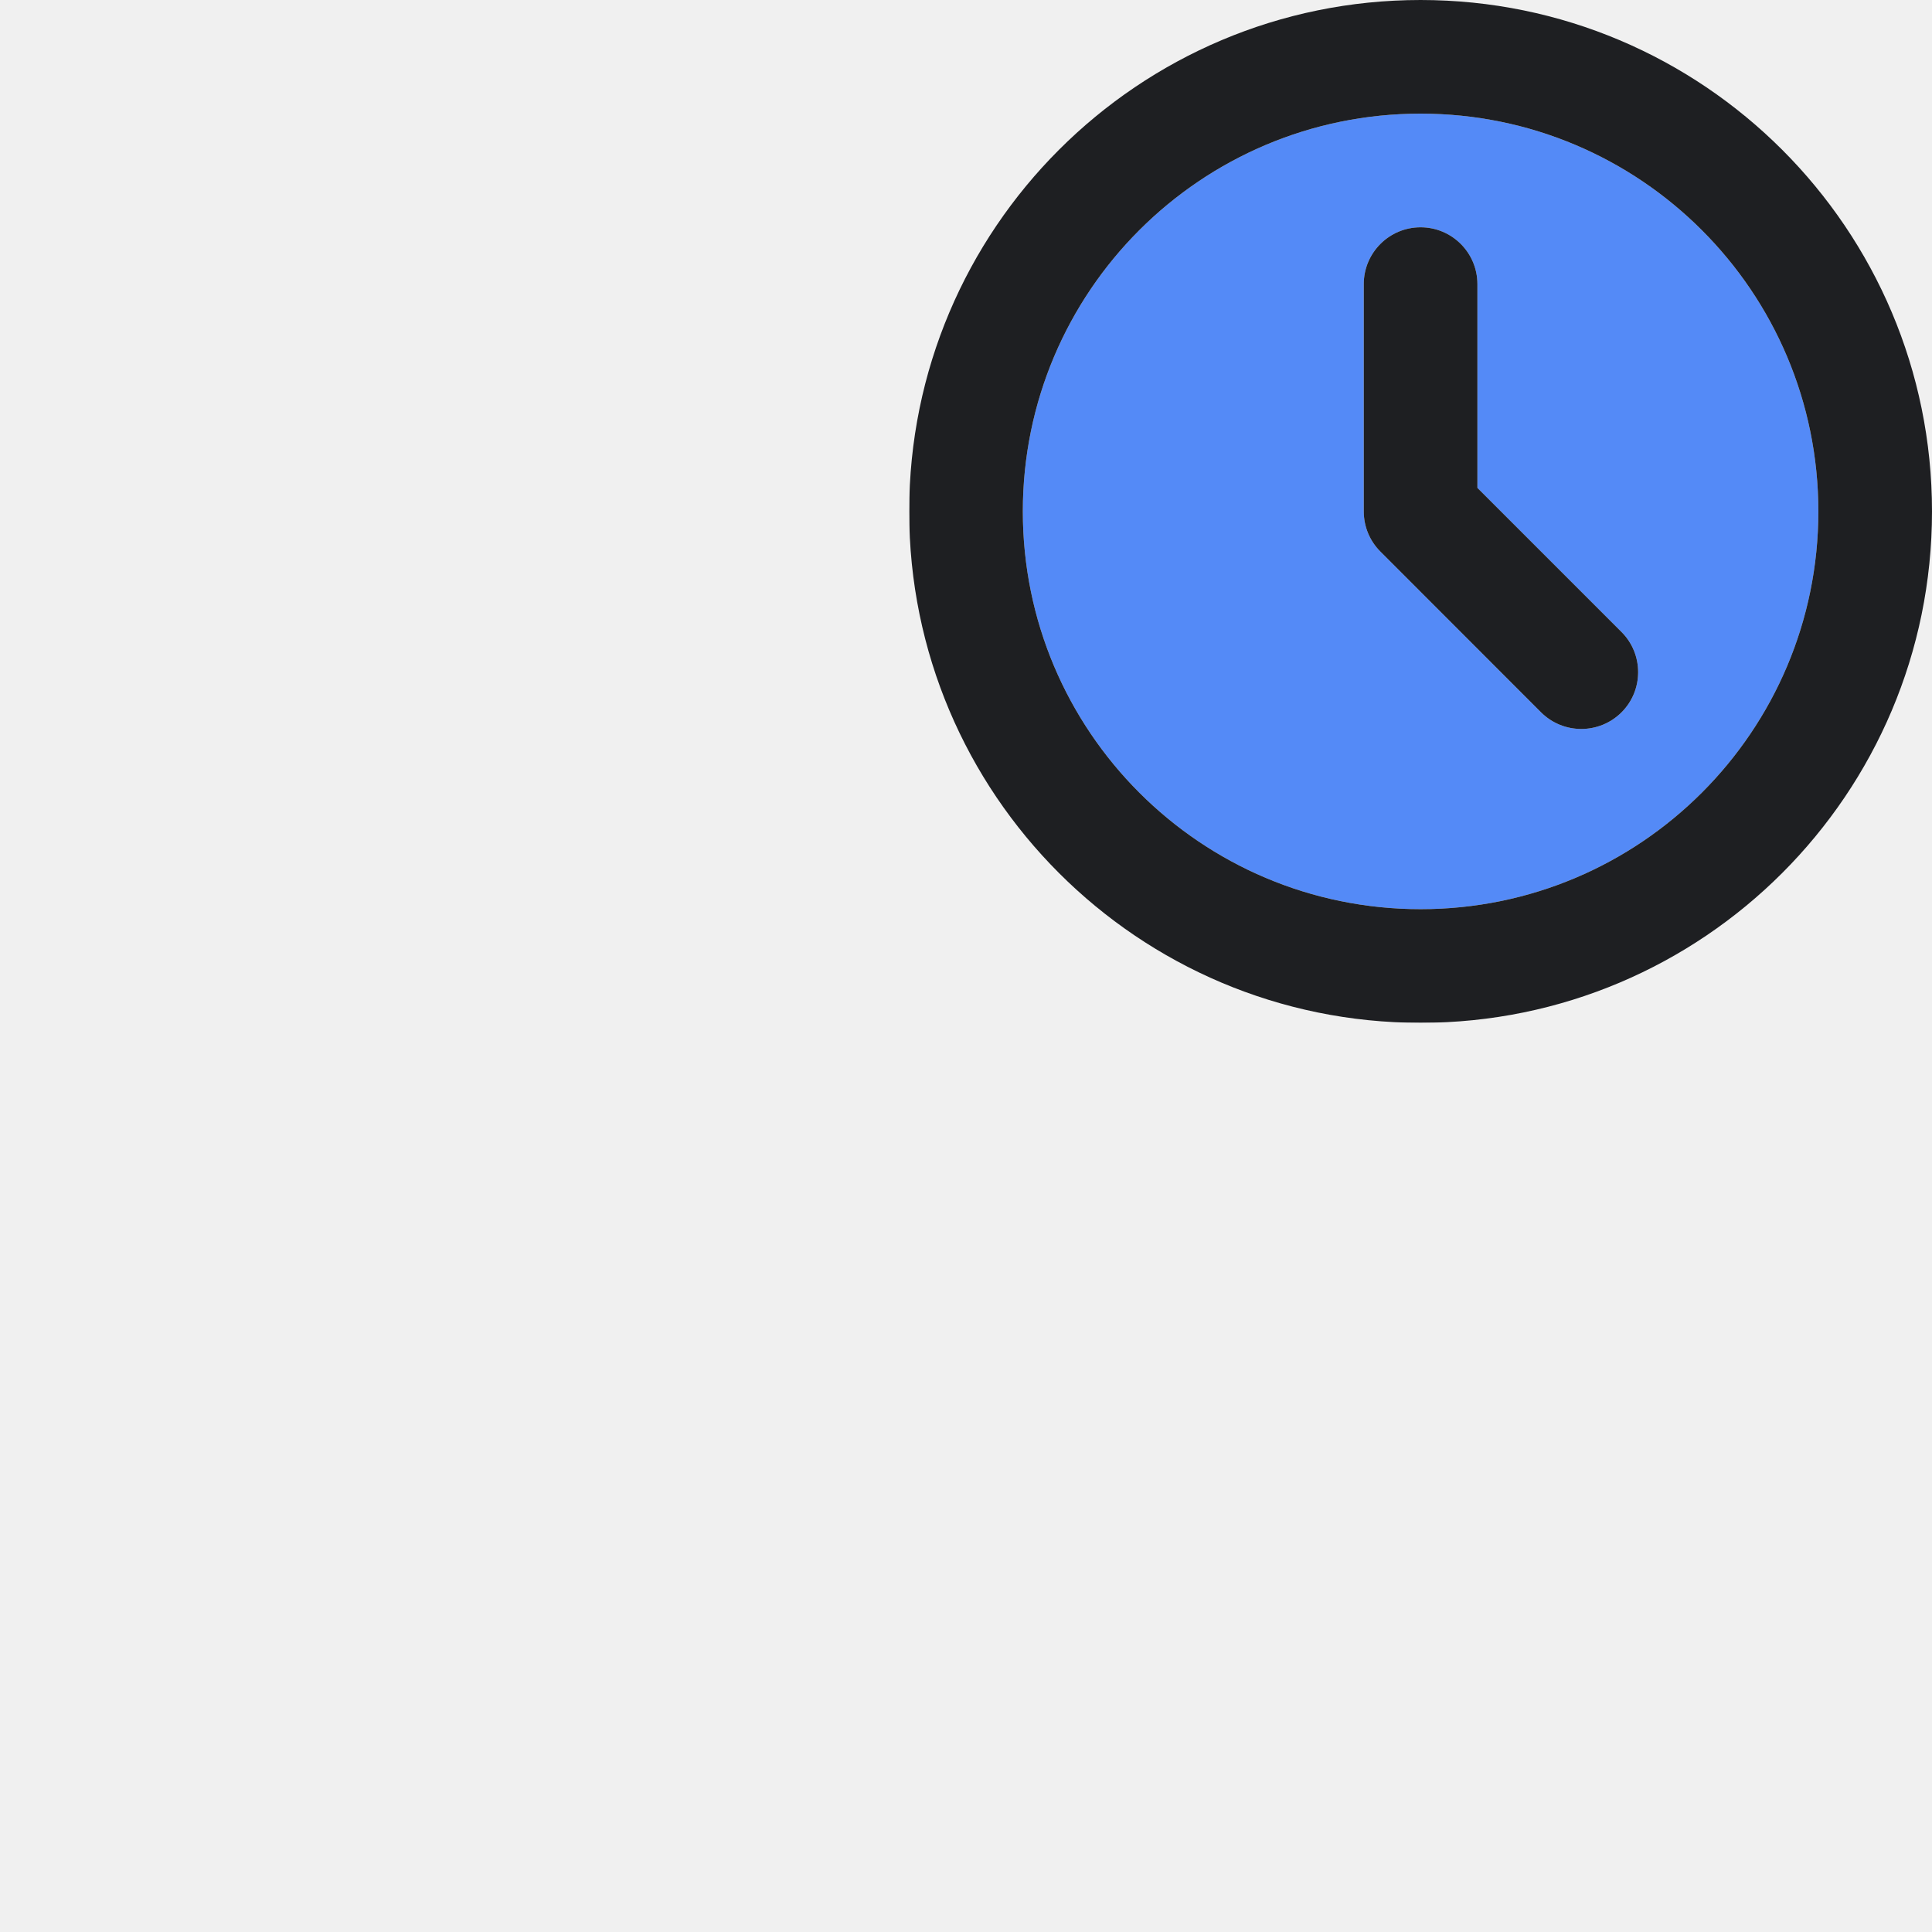
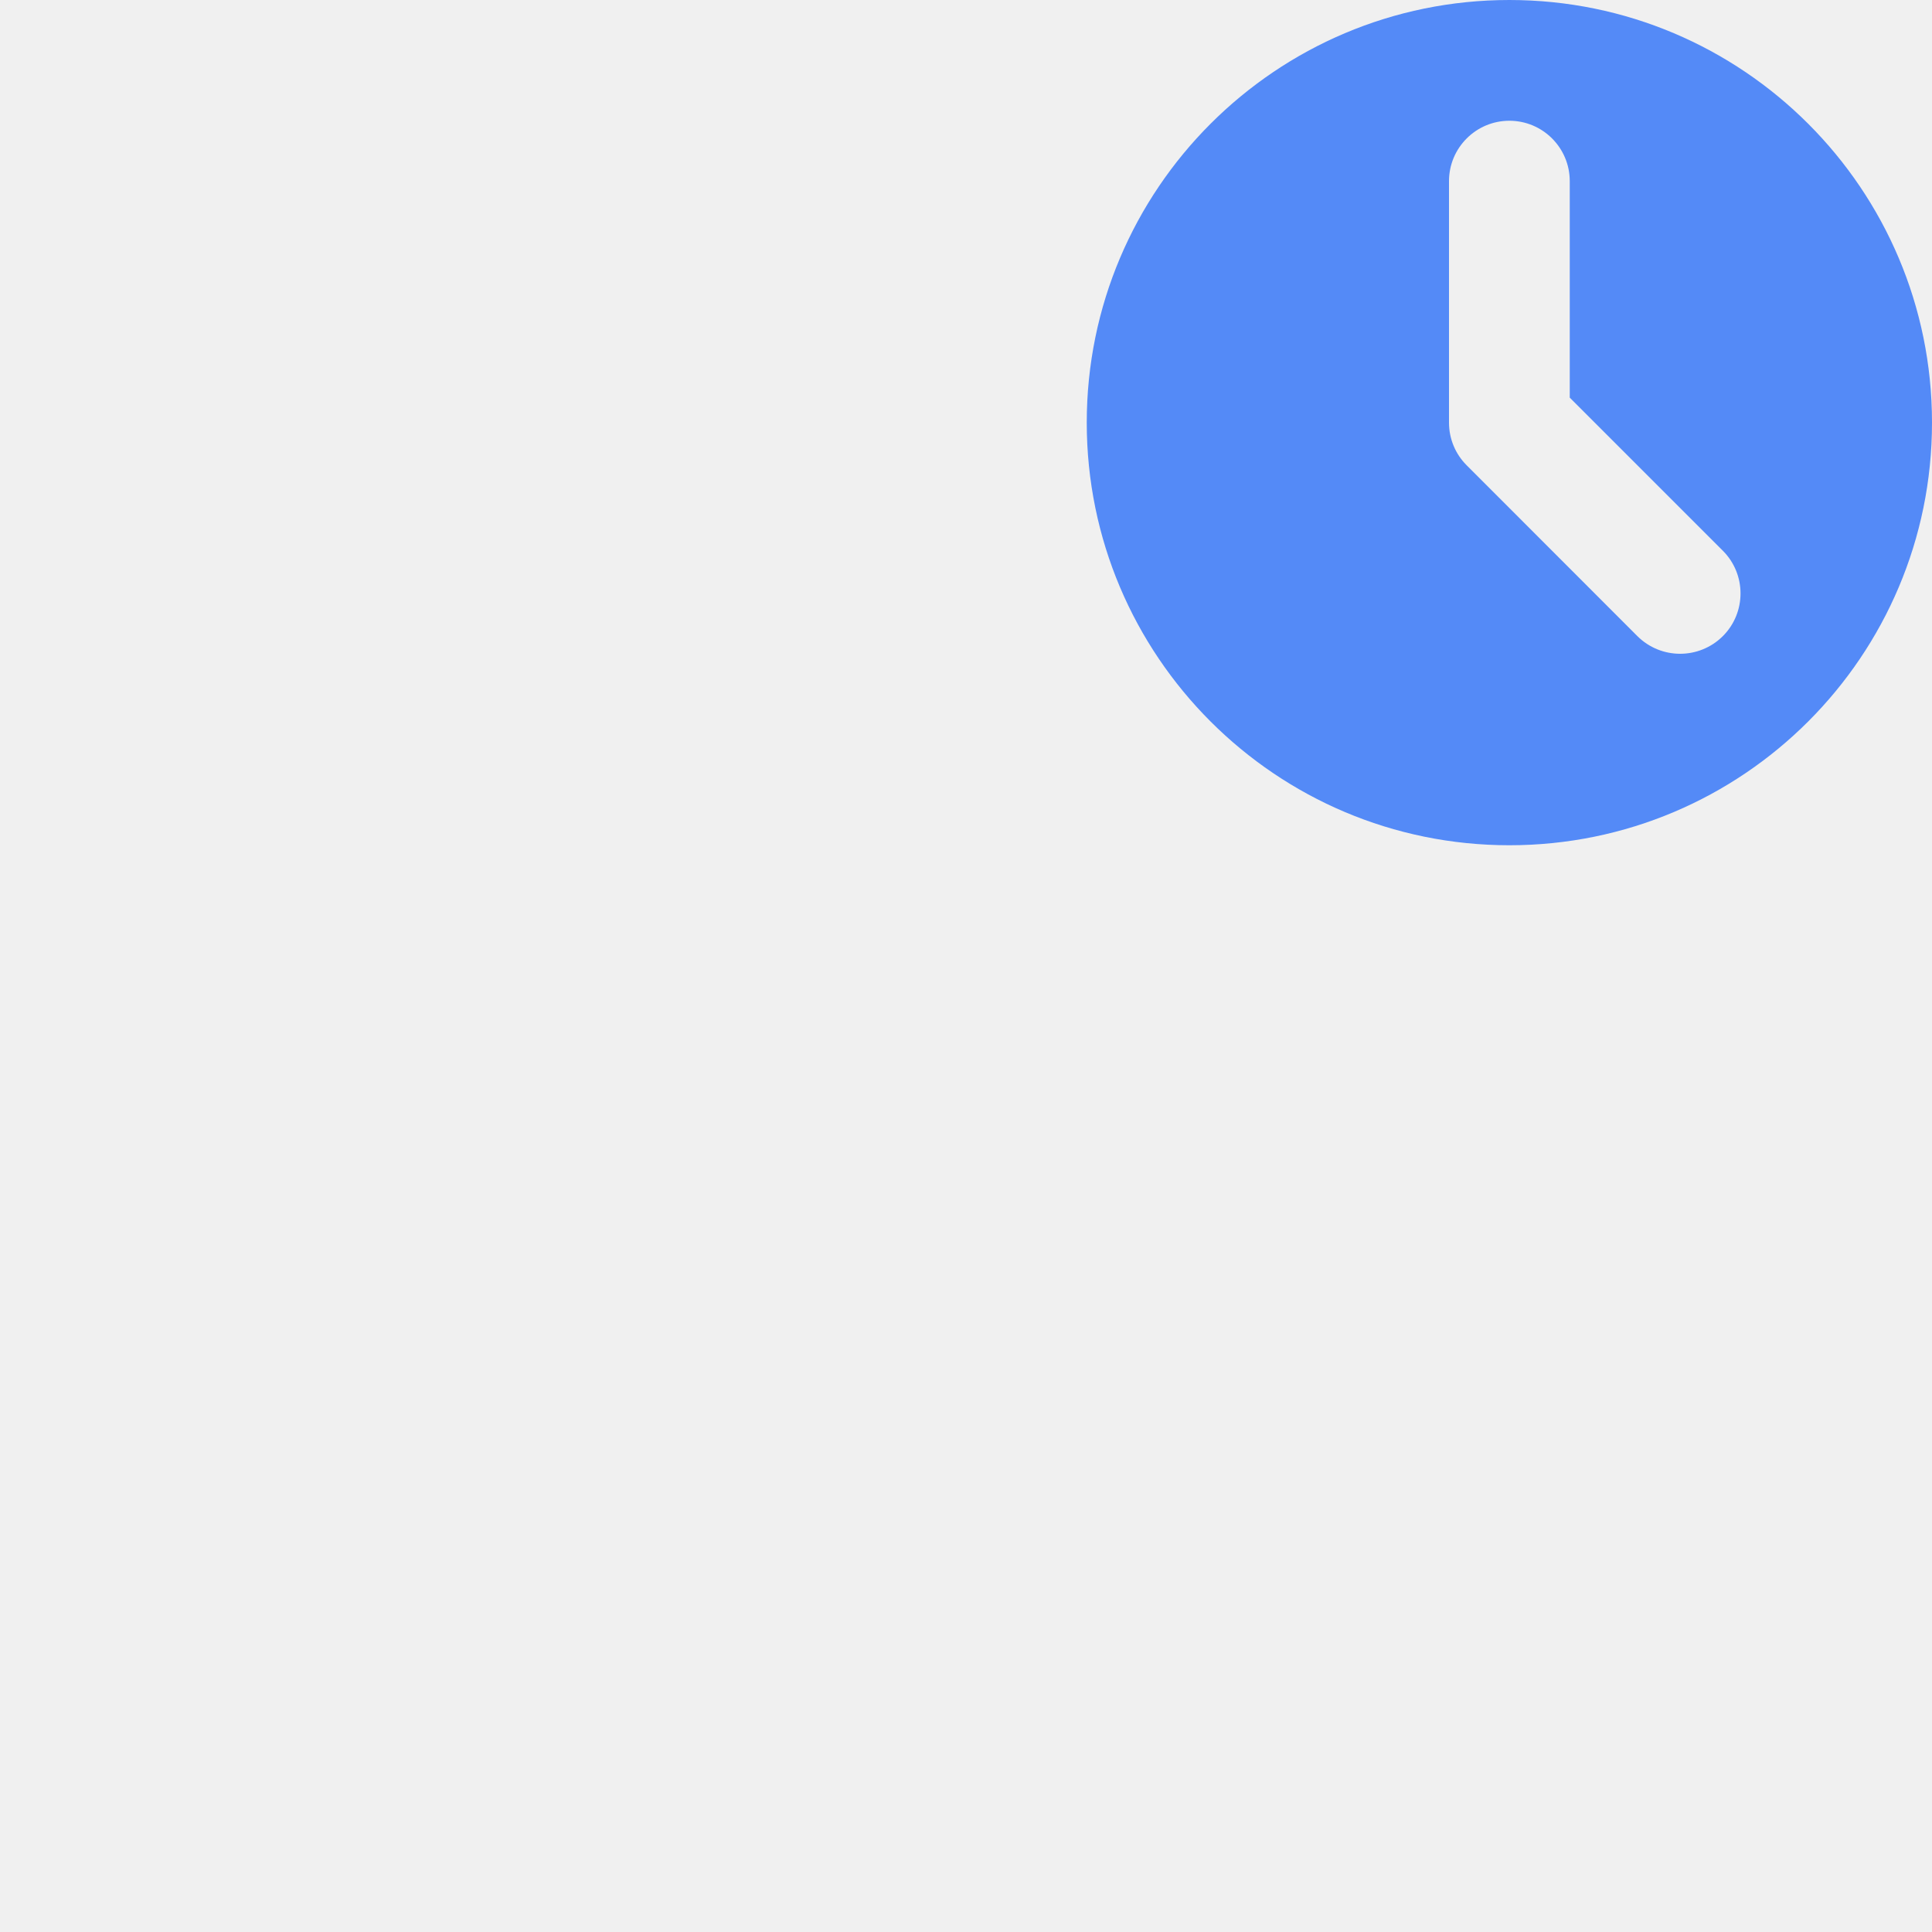
- <svg xmlns="http://www.w3.org/2000/svg" width="17" height="17" viewBox="0 0 17 17" fill="none">
-   <mask id="path-1-outside-1_2289_31569" maskUnits="userSpaceOnUse" x="8" y="0" width="9" height="9" fill="black">
-     <rect fill="white" x="8" width="9" height="9" />
-     <path fill-rule="evenodd" clip-rule="evenodd" d="M12.5 8C14.433 8 16 6.433 16 4.5C16 2.567 14.433 1 12.5 1C10.567 1 9 2.567 9 4.5C9 6.433 10.567 8 12.5 8ZM12 2.5C12 2.224 12.224 2 12.5 2C12.776 2 13 2.224 13 2.5V4.293L14.268 5.561C14.463 5.756 14.463 6.073 14.268 6.268C14.072 6.463 13.756 6.463 13.56 6.268L12.154 4.861L12.144 4.851C12.055 4.761 12 4.637 12 4.5V2.5Z" />
-   </mask>
-   <path fill-rule="evenodd" clip-rule="evenodd" d="M12.5 8C14.433 8 16 6.433 16 4.5C16 2.567 14.433 1 12.5 1C10.567 1 9 2.567 9 4.5C9 6.433 10.567 8 12.5 8ZM12 2.5C12 2.224 12.224 2 12.5 2C12.776 2 13 2.224 13 2.5V4.293L14.268 5.561C14.463 5.756 14.463 6.073 14.268 6.268C14.072 6.463 13.756 6.463 13.56 6.268L12.154 4.861L12.144 4.851C12.055 4.761 12 4.637 12 4.5V2.5Z" fill="#548AF7" />
-   <path d="M13 4.293H12V4.707L12.293 5L13 4.293ZM12.154 4.861L11.437 5.559L11.446 5.568L12.154 4.861ZM12.144 4.851L12.861 4.154L12.856 4.149L12.144 4.851ZM15 4.5C15 5.881 13.881 7 12.5 7V9C14.985 9 17 6.985 17 4.5H15ZM12.5 2C13.881 2 15 3.119 15 4.5H17C17 2.015 14.985 0 12.5 0V2ZM10 4.5C10 3.119 11.119 2 12.5 2V0C10.015 0 8 2.015 8 4.5H10ZM12.5 7C11.119 7 10 5.881 10 4.5H8C8 6.985 10.015 9 12.5 9V7ZM12.5 1C11.672 1 11 1.672 11 2.5H13C13 2.776 12.776 3 12.5 3V1ZM14 2.5C14 1.672 13.328 1 12.5 1V3C12.224 3 12 2.776 12 2.5H14ZM14 4.293V2.5H12V4.293H14ZM14.975 4.854L13.707 3.586L12.293 5L13.56 6.268L14.975 4.854ZM14.975 6.975C15.56 6.389 15.56 5.439 14.975 4.854L13.56 6.268C13.365 6.073 13.365 5.756 13.56 5.561L14.975 6.975ZM12.853 6.975C13.439 7.561 14.389 7.561 14.975 6.975L13.56 5.561C13.756 5.365 14.072 5.365 14.268 5.561L12.853 6.975ZM11.446 5.568L12.853 6.975L14.268 5.561L12.861 4.154L11.446 5.568ZM11.428 5.549L11.437 5.559L12.87 4.163L12.861 4.154L11.428 5.549ZM11 4.5C11 4.911 11.166 5.285 11.433 5.554L12.856 4.149C12.944 4.238 13 4.363 13 4.5H11ZM11 2.5V4.5H13V2.5H11Z" fill="#1E1F22" mask="url(#path-1-outside-1_2289_31569)" />
+ <svg xmlns="http://www.w3.org/2000/svg" width="16" height="16" viewBox="0 0 16 16" fill="none">
+   <path fill-rule="evenodd" clip-rule="evenodd" d="M12.5 7C14.433 7 16 5.433 16 3.5C16 1.567 14.433 0 12.5 0C10.567 0 9 1.567 9 3.5C9 5.433 10.567 7 12.5 7ZM12 1.5C12 1.224 12.224 1 12.5 1C12.776 1 13 1.224 13 1.5V3.293L14.268 4.561C14.463 4.756 14.463 5.073 14.268 5.268C14.072 5.463 13.756 5.463 13.56 5.268L12.154 3.861L12.144 3.851C12.055 3.761 12 3.637 12 3.5V1.5Z" fill="#548AF7" />
</svg>
